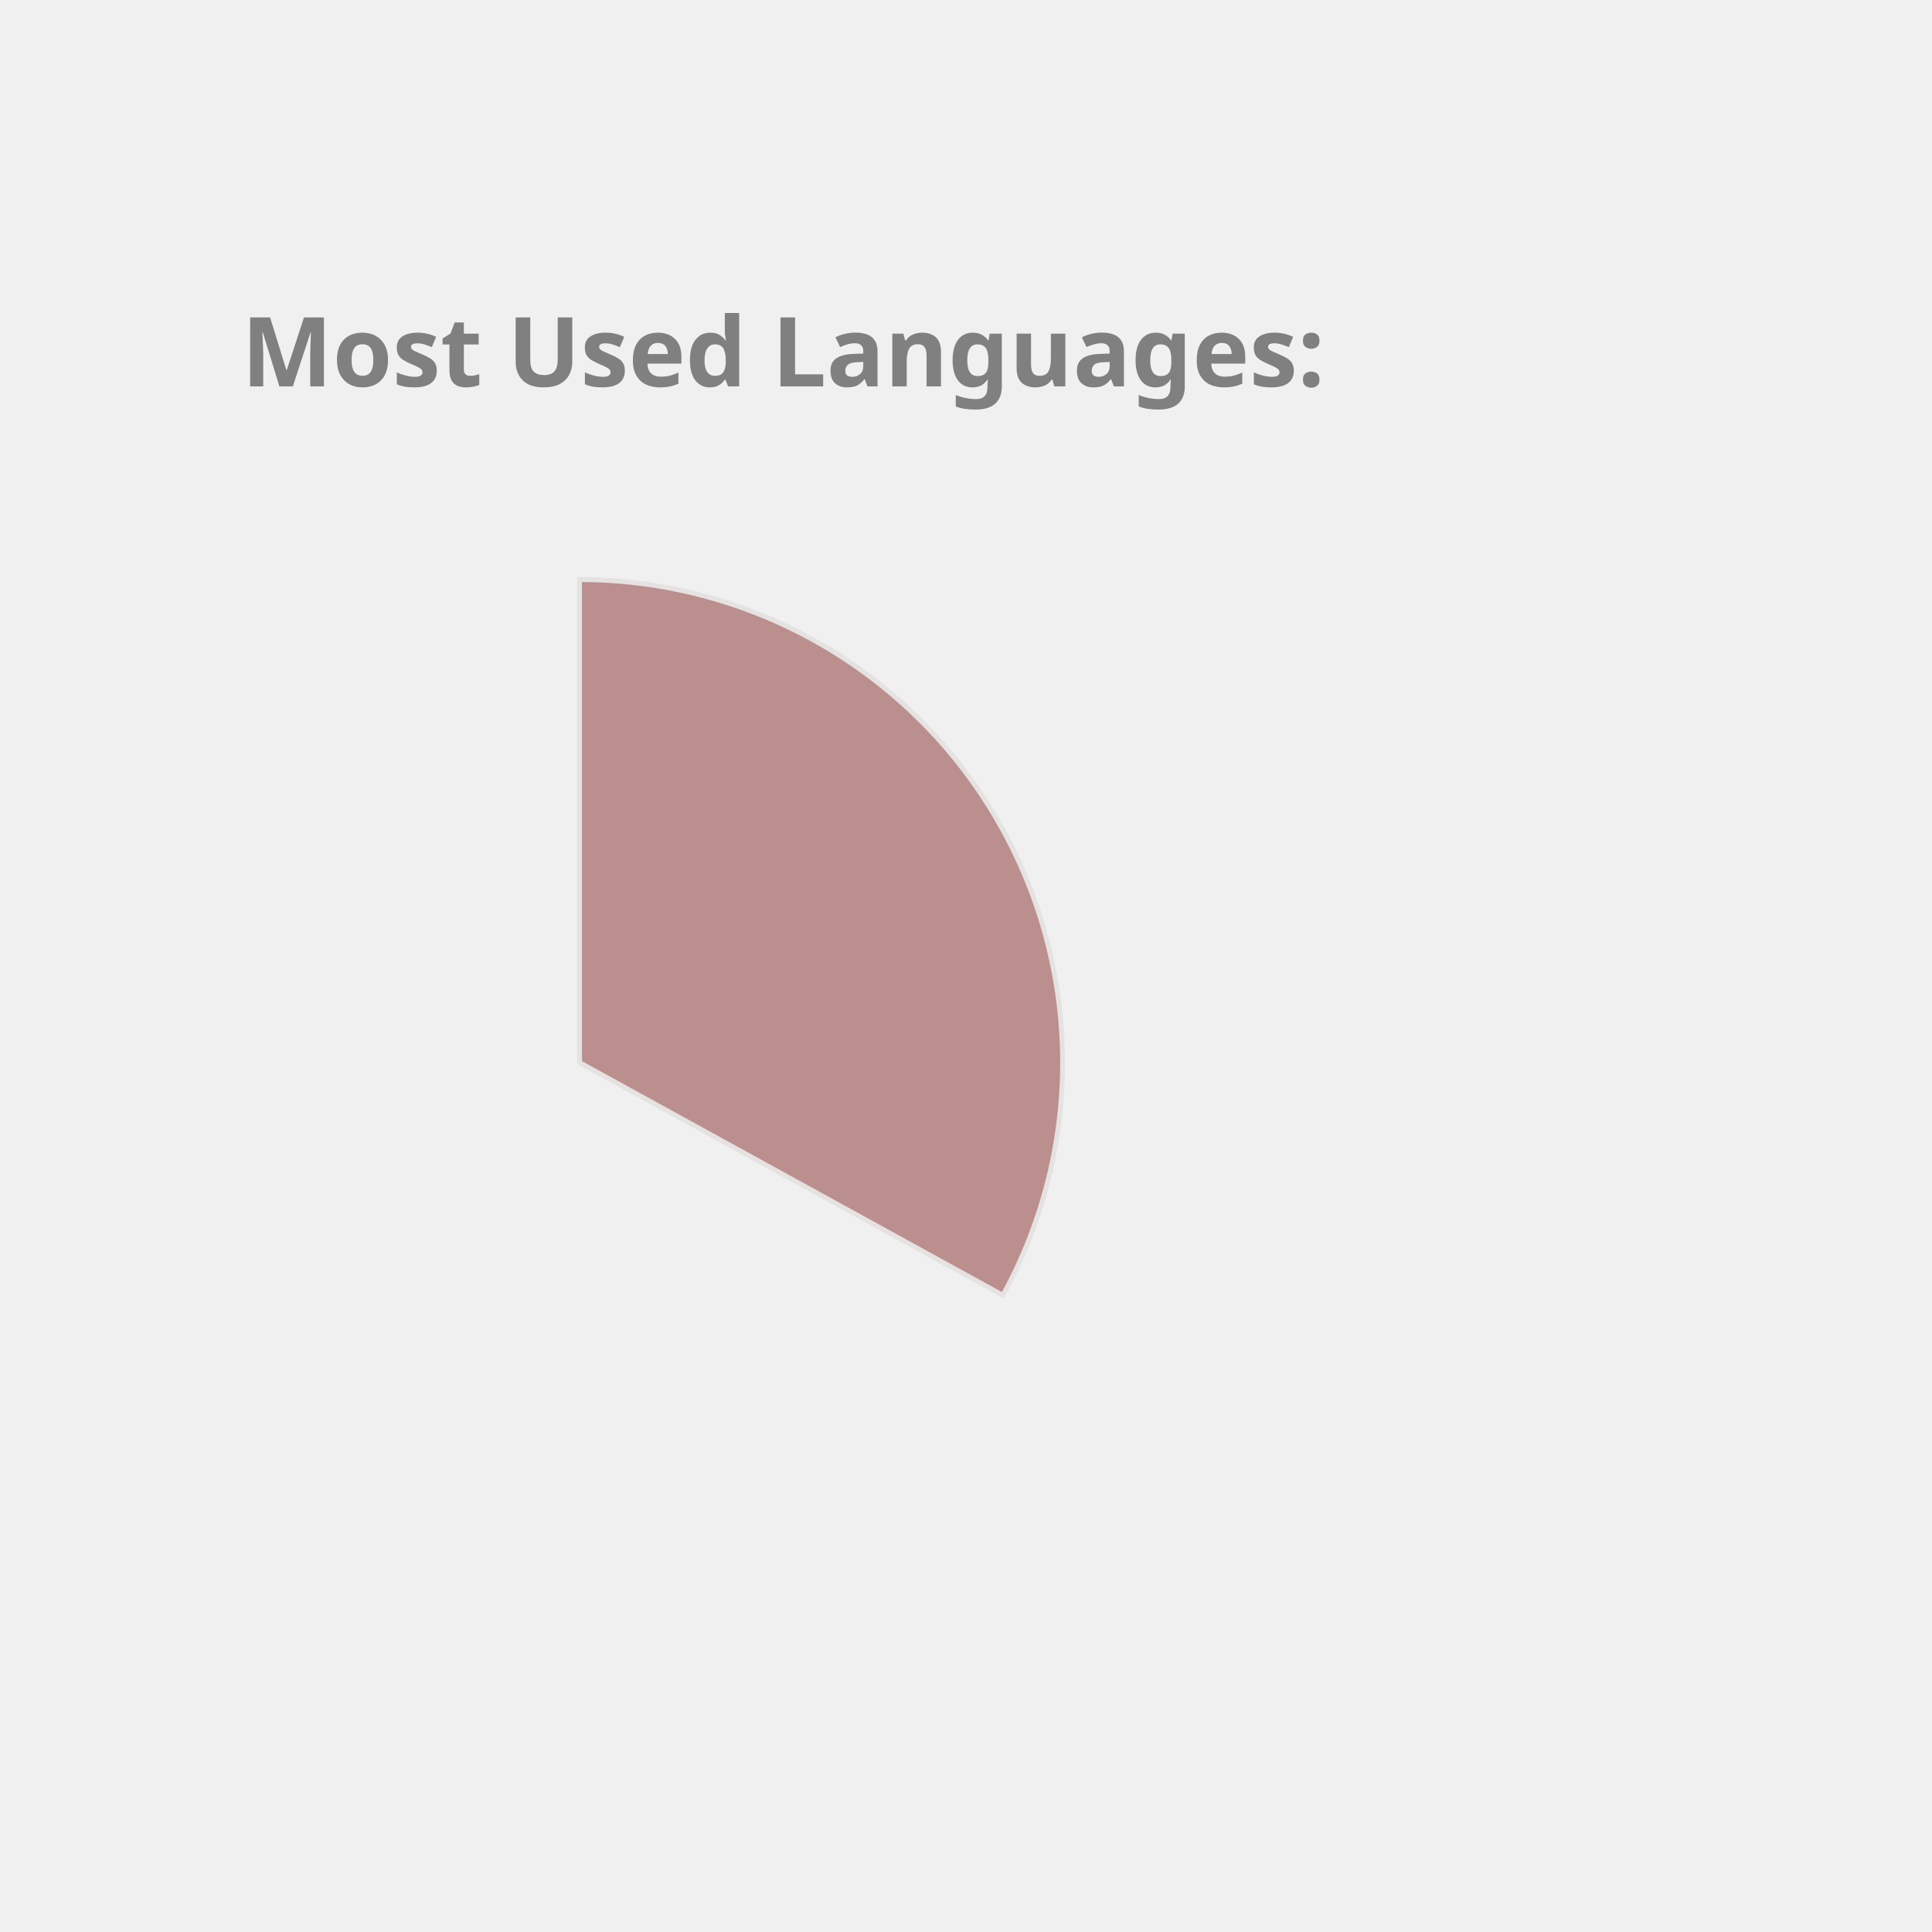
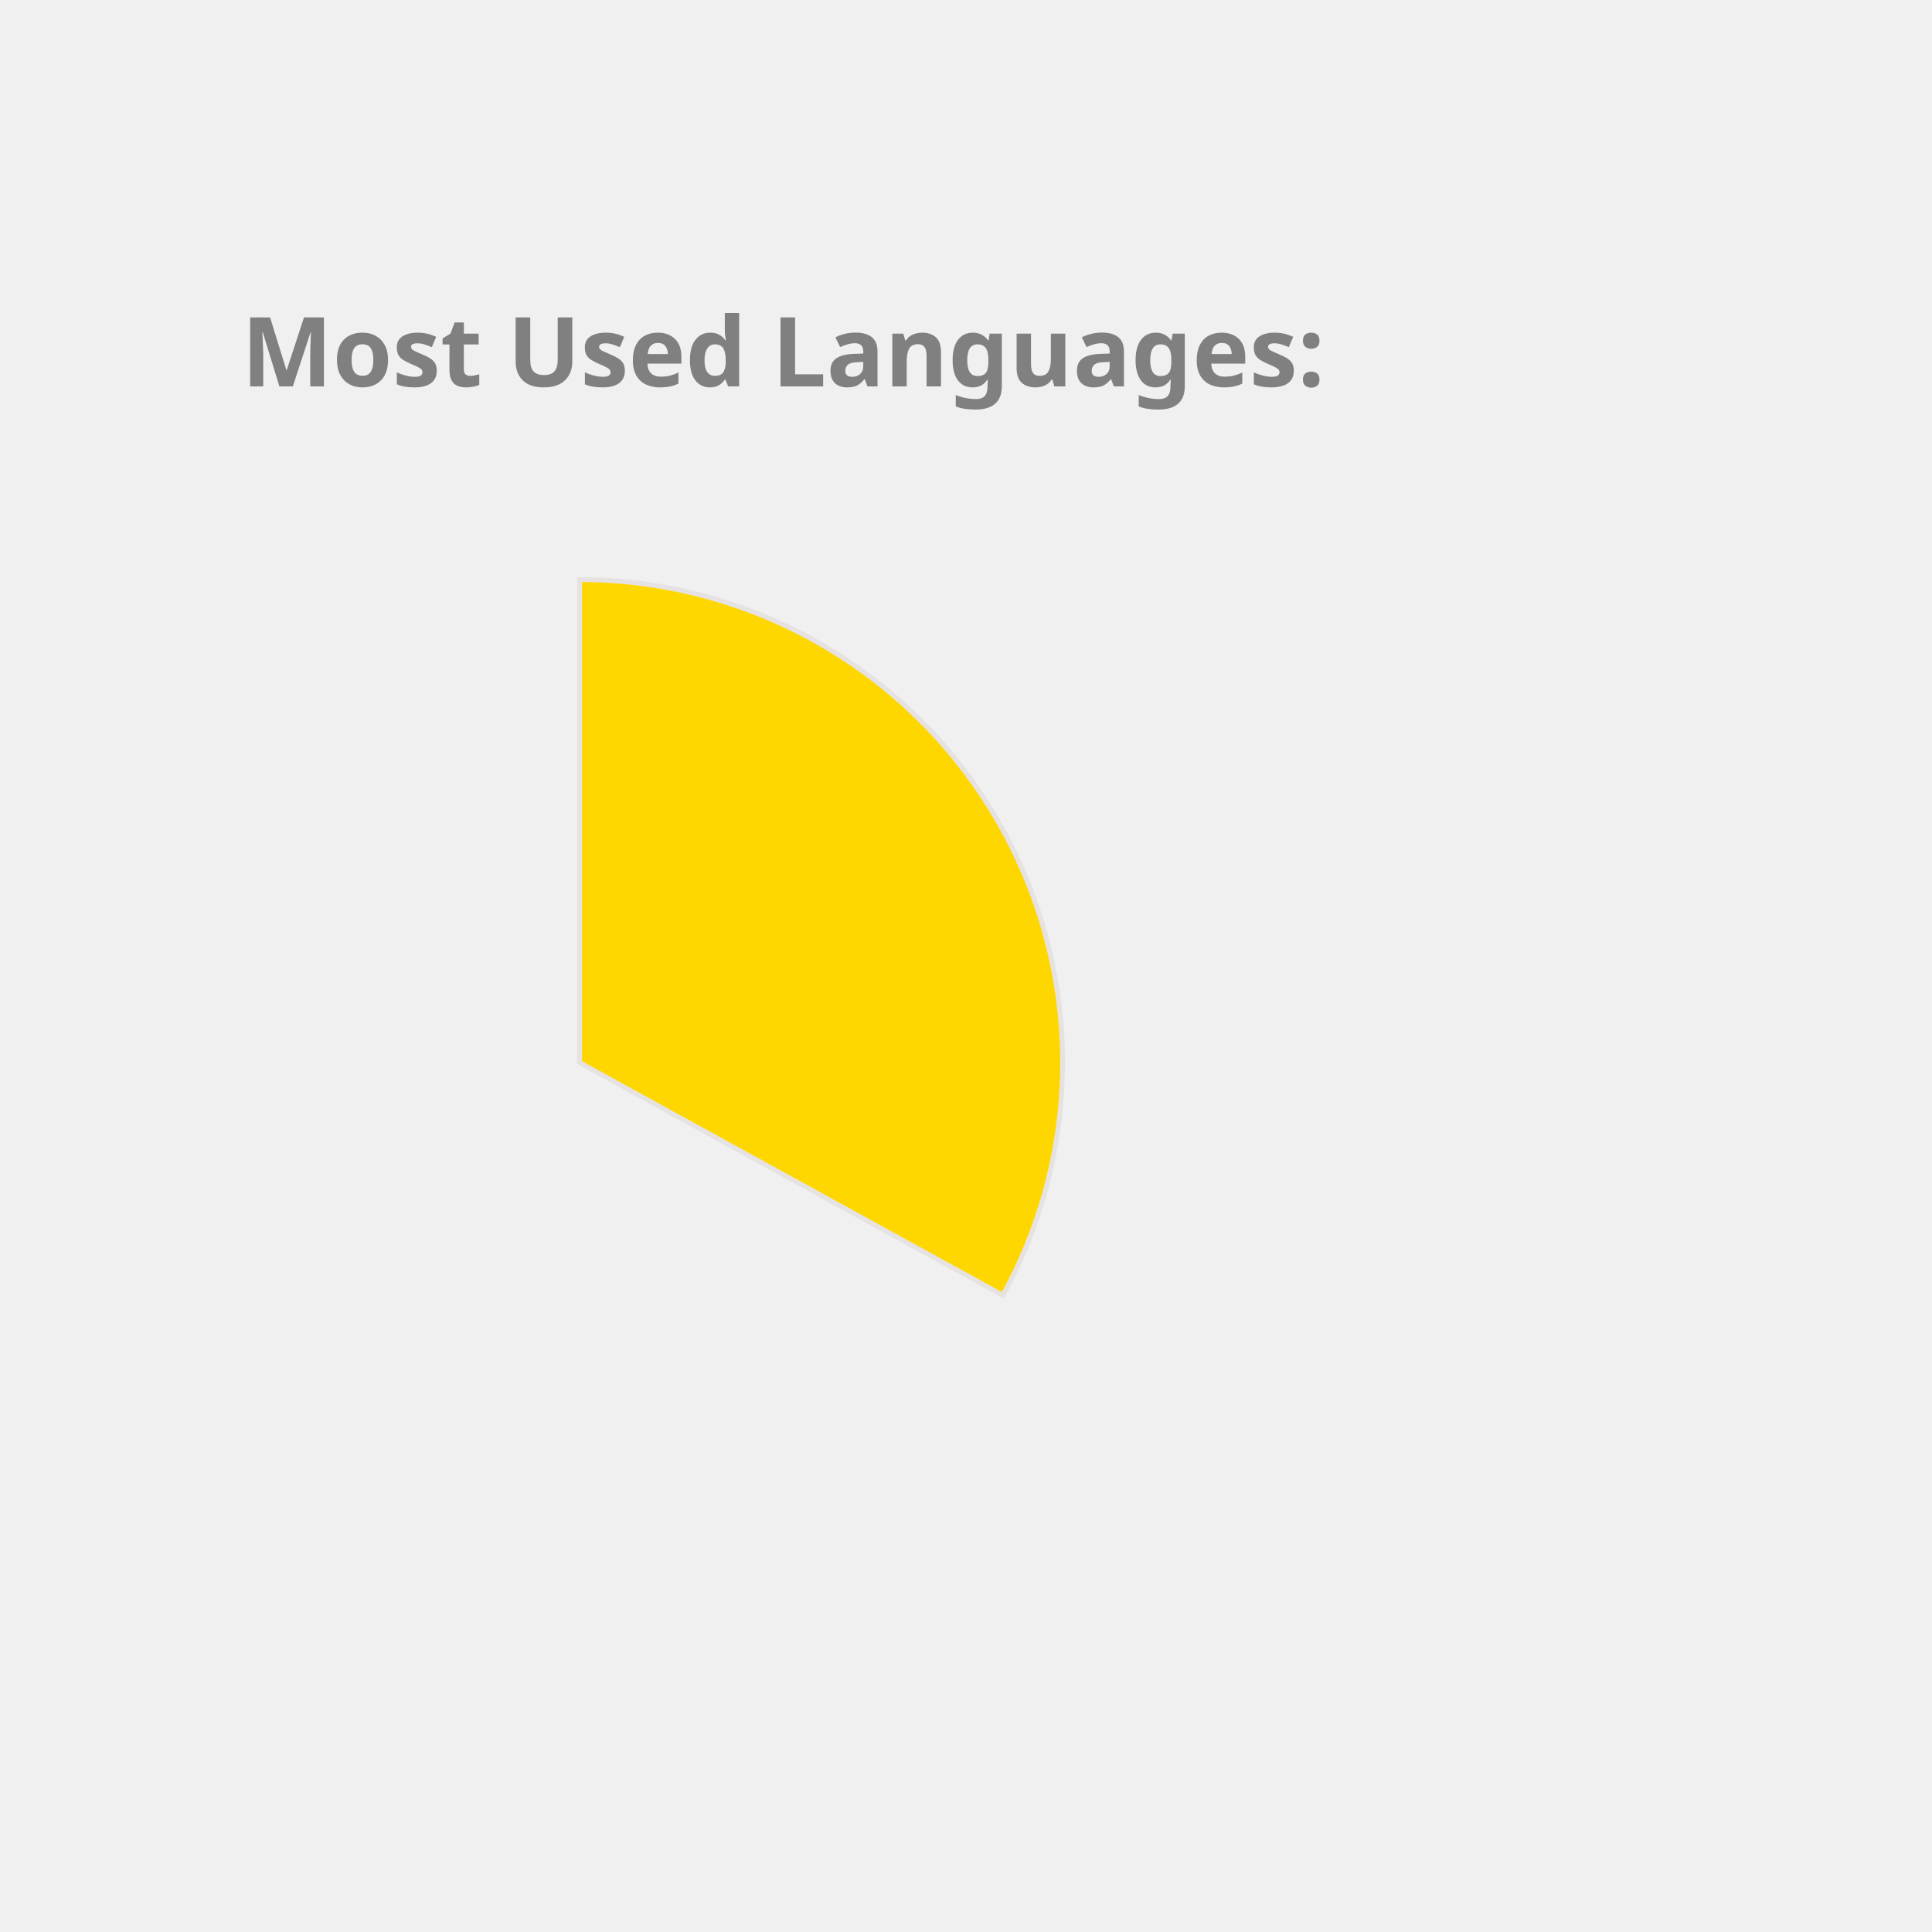
<svg xmlns="http://www.w3.org/2000/svg" height="350px" width="350px" viewBox="0 0 400 400">
  <style> 
        .label {
                font: bold 20px sans-serif;
                color: #404040;
                -webkit-text-stroke: 1px white;
        }

        path {
                stroke: #E6E2E1;
                stroke-width: 1px;
                transform: translate(60px, 100px);
        }

        .path_1 {
                animation: fadeIn 5s linear forwards;
        }

        .path_2 {
                transform: scale(0);
                animation: fadeIn 5s linear forwards 5s;
        }


        
        .path_3 {
                transform: scale(0);
                animation: fadeIn 5s linear forwards 10s;
        }


        .path_4 {
                transform: scale(0);
                animation: fadeIn 5s linear forwards 15s;
        }

        .path_5 {
                transform: scale(0);
                animation: fadeIn 5s linear forwards 20s;
        }

        .path_6 {
                transform: scale(0);
                animation: fadeIn 5s linear forwards 25s;
        }

        .path_7 {
                transform: scale(0);
                animation: fadeIn 5s linear forwards 30s;
        }

        .path_8 {
                transform: scale(0);
                animation: fadeIn 5s linear forwards 35s;
        }

        .path_9 {
                transform: scale(0);
                animation: fadeIn 5s linear forwards 40s;
        }

        .path_10 {
                transform: scale(0);
                animation: fadeIn 5s linear forwards 45s;
        }

        @keyframes fadeIn {
                0% {                        
                        transform: translate(250px, 300px) rotate(0deg) scale(0);
                        
                }
                50% {
                        transform: translate(150px, 220px) rotate(180deg) scale(0.5);
                        
                }
                
                100% {
                        transform: translate(60px, 120px) rotate(360deg) scale(1);
                        
                }
        }
        .txt_1 {
                opacity: 0;
                animation: txtShow 5s linear forwards 0s;
        }

        .txt_2 {
                opacity: 0;
                animation: txtShow 5s linear forwards 5s;
        }

        .txt_3 {
                opacity: 0;
                animation: txtShow 5s linear forwards 10s;
        }

        .txt_4 {
                opacity: 0;
                animation: txtShow 5s linear forwards 15s;
        }

        .txt_5 {
                opacity: 0;
                animation: txtShow 5s linear forwards 20s;
        }

        .txt_6 {
                opacity: 0;
                animation: txtShow 5s linear forwards 25s;
        }

        .txt_7 {
                opacity: 0;
                animation: txtShow 5s linear forwards 30s;
        }

        .txt_8 {
                opacity: 0;
                animation: txtShow 5s linear forwards 35s;
        }

        .txt_9 {
                opacity: 0;
                animation: txtShow 5s linear forwards 40s;
        }

        .txt_10 {
                opacity: 0;
                animation: txtShow 5s linear forwards 45s;
        }

        @keyframes txtShow {
                0% {                        
                        opacity: 0;
                        transform: translate(0px, 0px) scale(0);
                }
                100% {
                        opacity: 1;
                        transform: translate(0px, 0px) scale(1);
                        
                }
        }
</style>
-   <path class="path_1" d="M 60,120 L 60,20 A 100,100 0 0 1 147.631,168.175 Z" fill="RosyBrown" stroke="#fff" stroke-width="2" />
-   <text class="txt_1" x="260" y="150" fill="RosyBrown" stroke="RosyBrown" stroke-width="1">C++</text>
-   <path class="path_2" d="M 60,120 L 147.631,168.175 A 100,100 0 0 1 8.018,205.428 Z" fill="Pink" stroke="#fff" stroke-width="2" />
-   <text class="txt_2" x="260" y="170" fill="Pink" stroke="Pink" stroke-width="1">JavaScript</text>
-   <path class="path_3" d="M 60,120 L 8.018,205.428 A 100,100 0 0 1 -39.667,128.159 Z" fill="Crimson" stroke="#fff" stroke-width="2" />
-   <text class="txt_3" x="260" y="190" fill="Crimson" stroke="Crimson" stroke-width="1">Jupyter Notebook</text>
-   <path class="path_4" d="M 60,120 L -39.667,128.159 A 100,100 0 0 1 -6.131,44.989 Z" fill="Orange" stroke="#fff" stroke-width="2" />
-   <text class="txt_4" x="260" y="210" fill="Orange" stroke="Orange" stroke-width="1">Java</text>
-   <path class="path_5" d="M 60,120 L -6.131,44.989 A 100,100 0 0 1 38.186,22.408 Z" fill="Salmon" stroke="#fff" stroke-width="2" />
-   <text class="txt_5" x="260" y="230" fill="Salmon" stroke="Salmon" stroke-width="1">HTML</text>
-   <path class="path_6" d="M 60,120 L 38.186,22.408 A 100,100 0 0 1 55.603,20.097 Z" fill="DodgerBlue" stroke="#fff" stroke-width="2" />
-   <text class="txt_6" x="260" y="250" fill="DodgerBlue" stroke="DodgerBlue" stroke-width="1">TypeScript</text>
-   <path class="path_7" d="M 60,120 L 55.603,20.097 A 100,100 0 0 1 60,20 Z" fill="Gold" stroke="#fff" stroke-width="2" />
-   <text class="txt_7" x="260" y="270" fill="Gold" stroke="Gold" stroke-width="1">CSS</text>
+   <path class="path_1" d="M 60,120 L 60,20 A 100,100 0 0 1 147.631,168.175 Z" fill="Gold" stroke="#fff" stroke-width="2" />
+   <text class="txt_1" x="260" y="150" fill="Gold" stroke="Gold" stroke-width="1">C++</text>
+   <path class="path_2" d="M 60,120 L 147.631,168.175 A 100,100 0 0 1 8.018,205.428 Z" fill="LightSeaGreen" stroke="#fff" stroke-width="2" />
+   <text class="txt_2" x="260" y="170" fill="LightSeaGreen" stroke="LightSeaGreen" stroke-width="1">JavaScript</text>
+   <path class="path_3" d="M 60,120 L 8.018,205.428 A 100,100 0 0 1 -39.667,128.159 Z" fill="SteelBlue" stroke="#fff" stroke-width="2" />
+   <text class="txt_3" x="260" y="190" fill="SteelBlue" stroke="SteelBlue" stroke-width="1">Jupyter Notebook</text>
+   <path class="path_4" d="M 60,120 L -39.667,128.159 A 100,100 0 0 1 -6.131,44.989 Z" fill="MediumSlateBlue" stroke="#fff" stroke-width="2" />
+   <text class="txt_4" x="260" y="210" fill="MediumSlateBlue" stroke="MediumSlateBlue" stroke-width="1">Java</text>
+   <path class="path_5" d="M 60,120 L -6.131,44.989 A 100,100 0 0 1 38.186,22.408 Z" fill="Chocolate" stroke="#fff" stroke-width="2" />
+   <text class="txt_5" x="260" y="230" fill="Chocolate" stroke="Chocolate" stroke-width="1">HTML</text>
+   <path class="path_6" d="M 60,120 L 38.186,22.408 A 100,100 0 0 1 55.603,20.097 Z" fill="IndianRed" stroke="#fff" stroke-width="2" />
+   <text class="txt_6" x="260" y="250" fill="IndianRed" stroke="IndianRed" stroke-width="1">TypeScript</text>
+   <path class="path_7" d="M 60,120 L 55.603,20.097 A 100,100 0 0 1 60,20 Z" fill="Orchid" stroke="#fff" stroke-width="2" />
+   <text class="txt_7" x="260" y="270" fill="Orchid" stroke="Orchid" stroke-width="1">CSS</text>
  <g class="label">
    <text x="50" y="80" fill="grey">Most Used Languages:</text>
  </g>
</svg>
